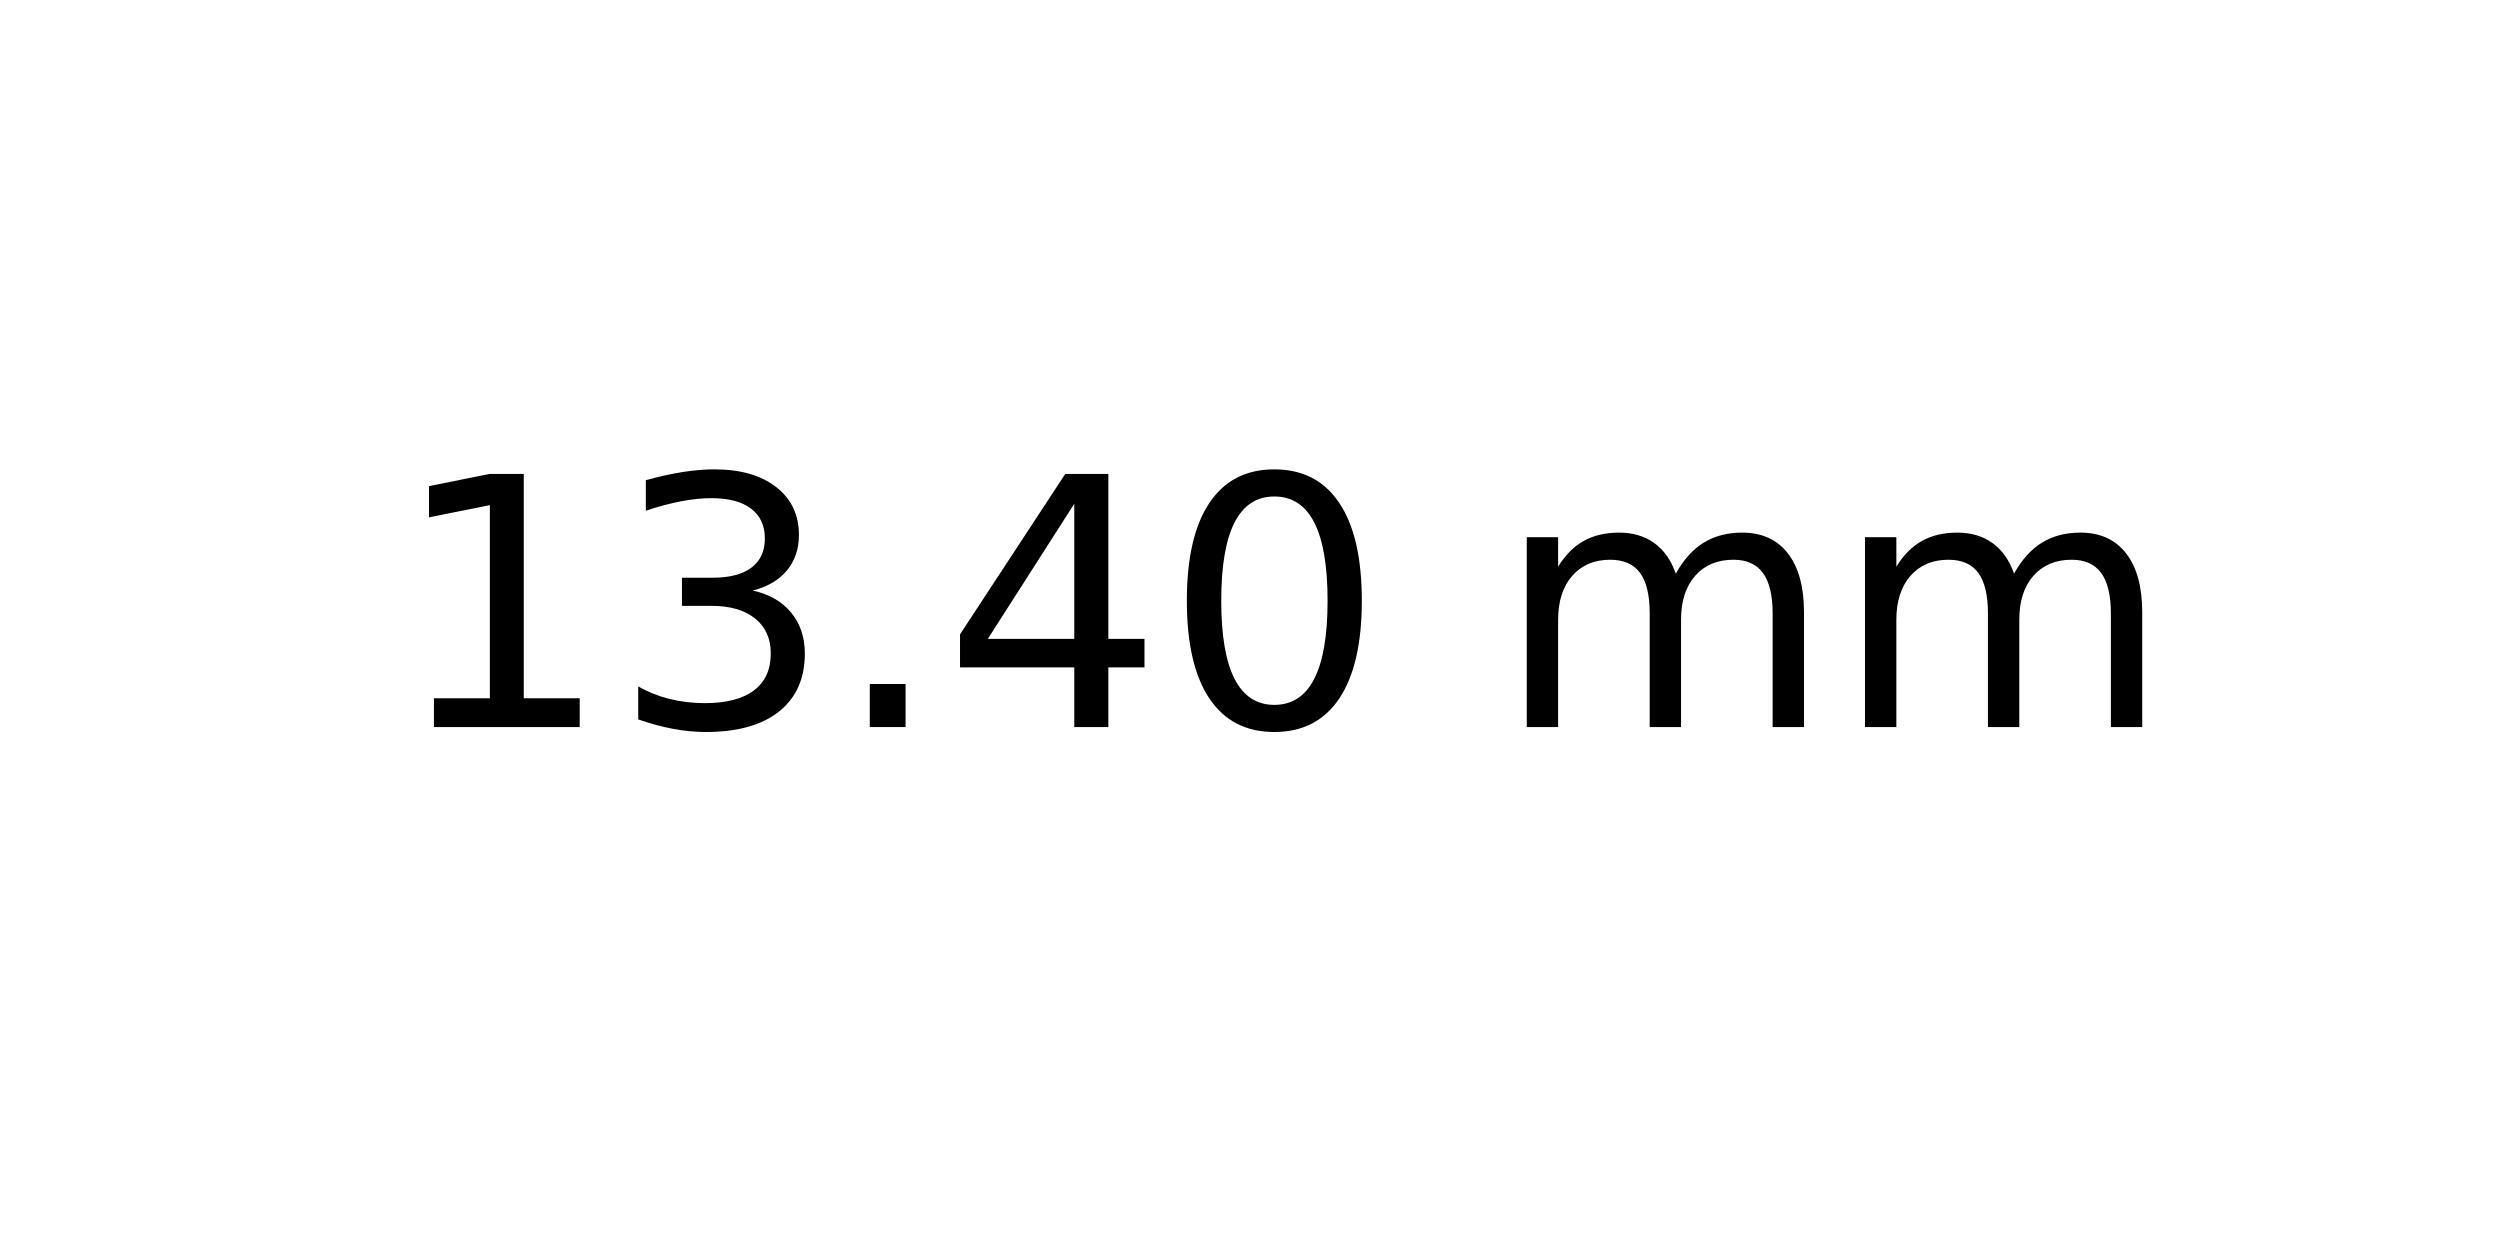
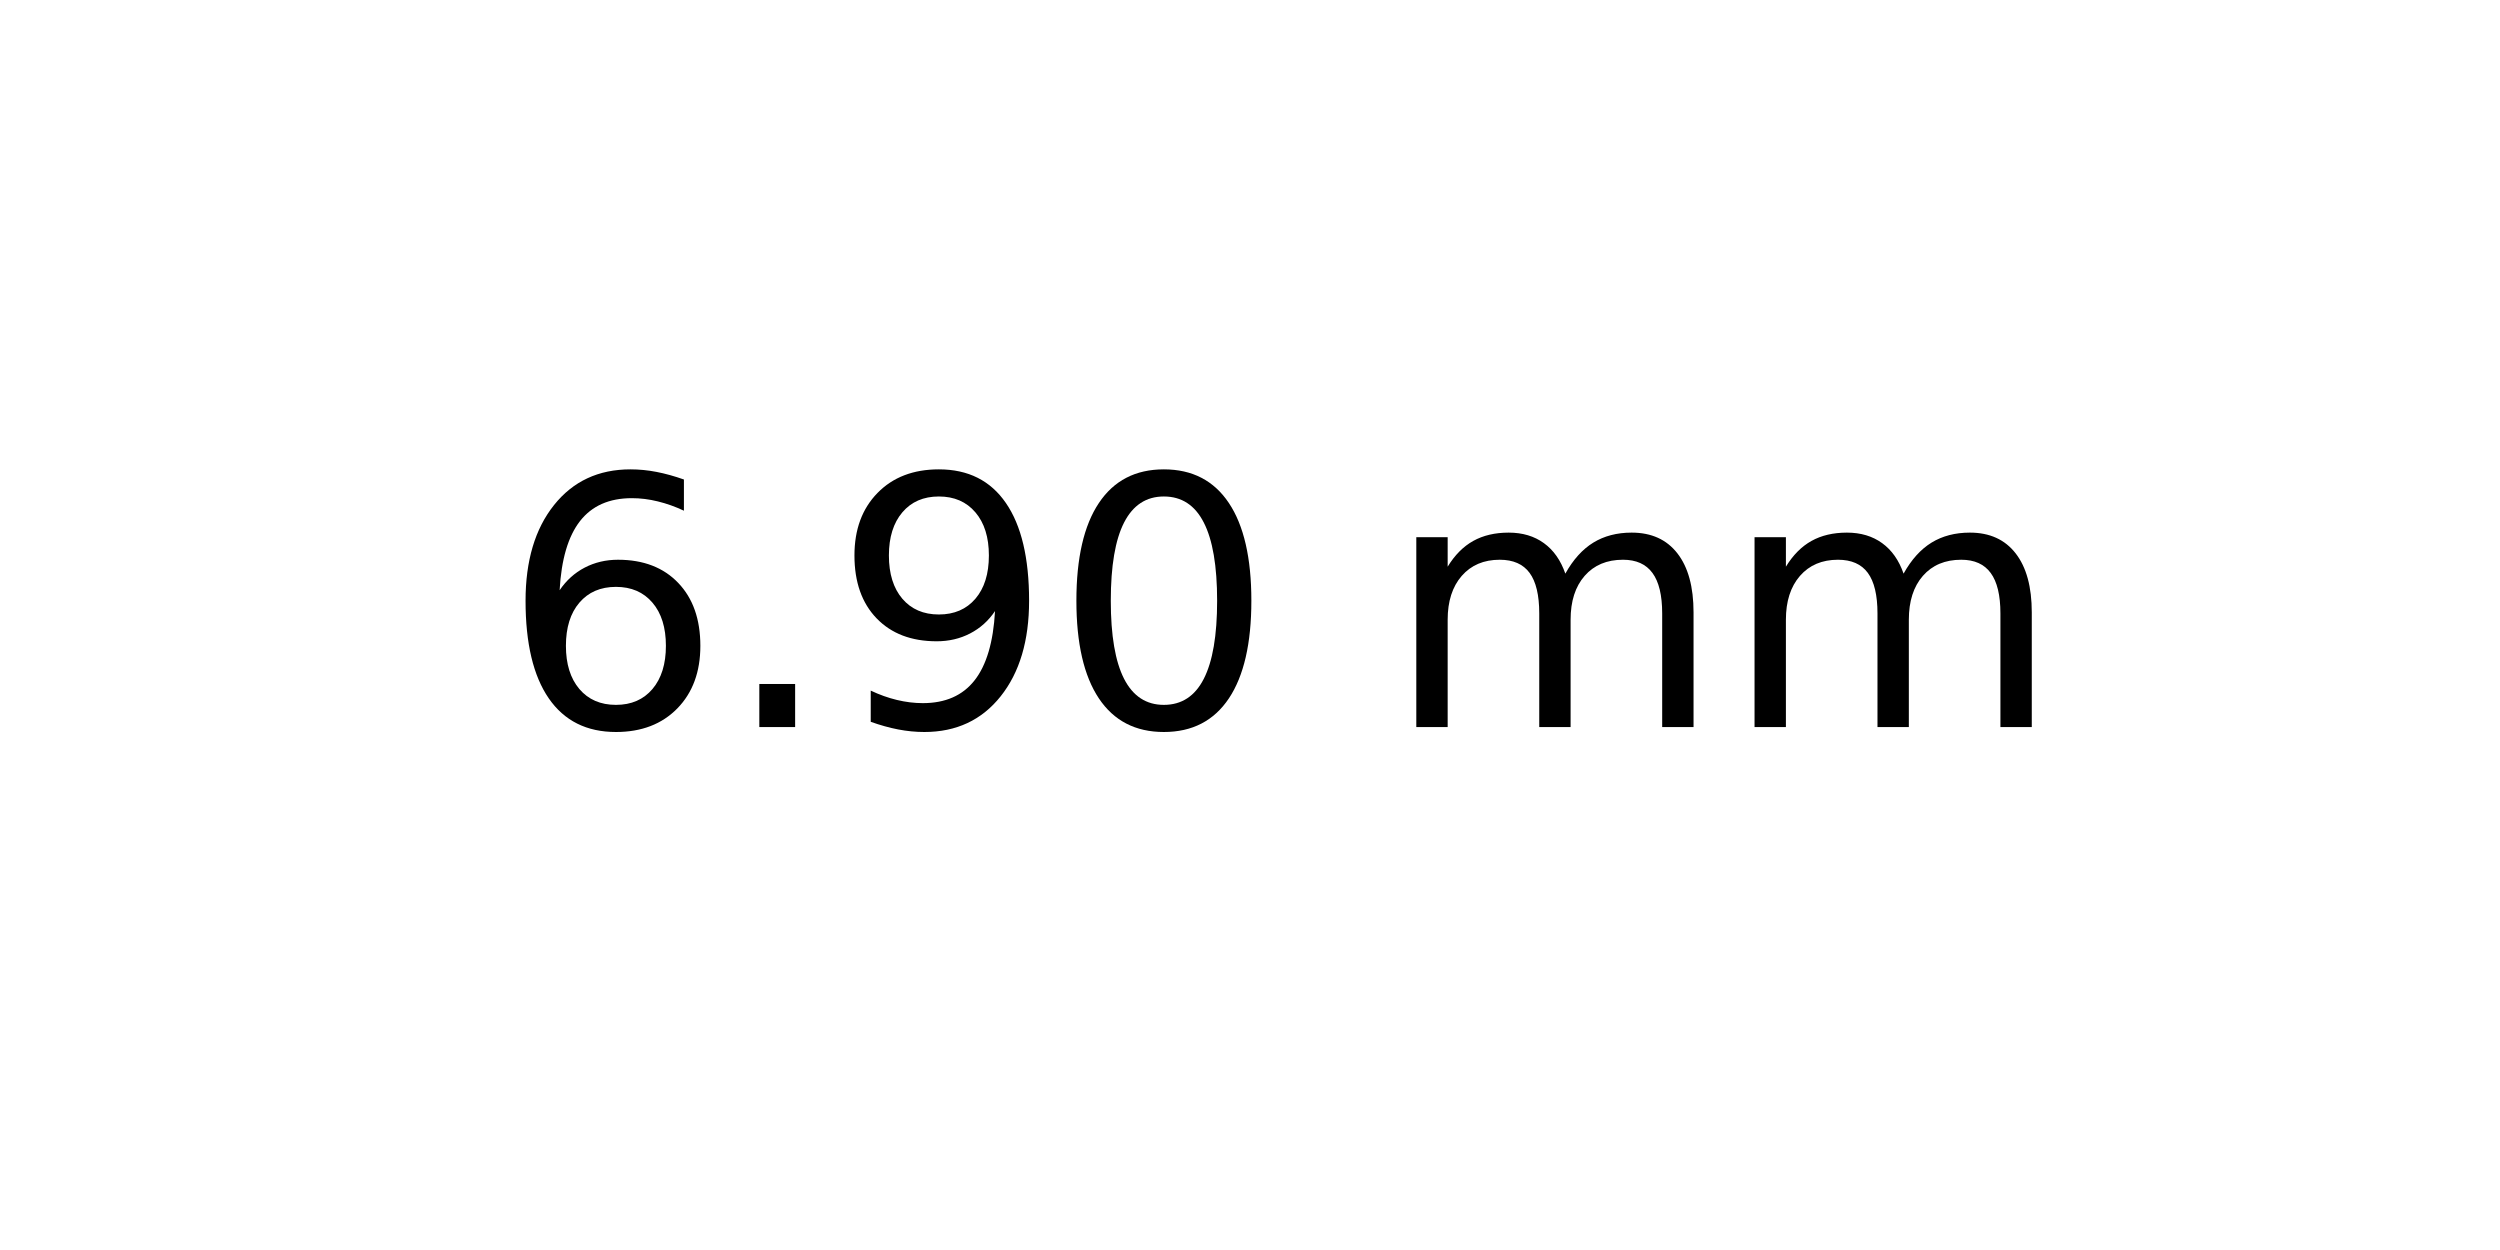
<svg xmlns="http://www.w3.org/2000/svg" xmlns:xlink="http://www.w3.org/1999/xlink" width="72pt" height="36pt" viewBox="0 0 72 36" version="1.1">
  <defs>
    <style type="text/css">*{stroke-linejoin: round; stroke-linecap: butt}</style>
  </defs>
  <g id="figure_1">
    <g id="axes_1">
      <g id="text_1">
-         <g transform="translate(11.25625 20.93937) scale(0.1 -0.1)">
+         <g transform="translate(14.4375 20.93937) scale(0.1 -0.1)">
          <defs>
-             <path id="DejaVuSans-31" d="M 794 531  L 1825 531  L 1825 4091  L 703 3866  L 703 4441  L 1819 4666  L 2450 4666  L 2450 531  L 3481 531  L 3481 0  L 794 0  L 794 531  z " transform="scale(0.015625)" />
-             <path id="DejaVuSans-33" d="M 2597 2516  Q 3050 2419 3304 2112  Q 3559 1806 3559 1356  Q 3559 666 3084 287  Q 2609 -91 1734 -91  Q 1441 -91 1130 -33  Q 819 25 488 141  L 488 750  Q 750 597 1062 519  Q 1375 441 1716 441  Q 2309 441 2620 675  Q 2931 909 2931 1356  Q 2931 1769 2642 2001  Q 2353 2234 1838 2234  L 1294 2234  L 1294 2753  L 1863 2753  Q 2328 2753 2575 2939  Q 2822 3125 2822 3475  Q 2822 3834 2567 4026  Q 2313 4219 1838 4219  Q 1578 4219 1281 4162  Q 984 4106 628 3988  L 628 4550  Q 988 4650 1302 4700  Q 1616 4750 1894 4750  Q 2613 4750 3031 4423  Q 3450 4097 3450 3541  Q 3450 3153 3228 2886  Q 3006 2619 2597 2516  z " transform="scale(0.015625)" />
+             <path id="DejaVuSans-36" d="M 2113 2584  Q 1688 2584 1439 2293  Q 1191 2003 1191 1497  Q 1191 994 1439 701  Q 1688 409 2113 409  Q 2538 409 2786 701  Q 3034 994 3034 1497  Q 3034 2003 2786 2293  Q 2538 2584 2113 2584  z M 3366 4563  L 3366 3988  Q 3128 4100 2886 4159  Q 2644 4219 2406 4219  Q 1781 4219 1451 3797  Q 1122 3375 1075 2522  Q 1259 2794 1537 2939  Q 1816 3084 2150 3084  Q 2853 3084 3261 2657  Q 3669 2231 3669 1497  Q 3669 778 3244 343  Q 2819 -91 2113 -91  Q 1303 -91 875 529  Q 447 1150 447 2328  Q 447 3434 972 4092  Q 1497 4750 2381 4750  Q 2619 4750 2861 4703  Q 3103 4656 3366 4563  z " transform="scale(0.015625)" />
            <path id="DejaVuSans-2e" d="M 684 794  L 1344 794  L 1344 0  L 684 0  L 684 794  z " transform="scale(0.015625)" />
-             <path id="DejaVuSans-34" d="M 2419 4116  L 825 1625  L 2419 1625  L 2419 4116  z M 2253 4666  L 3047 4666  L 3047 1625  L 3713 1625  L 3713 1100  L 3047 1100  L 3047 0  L 2419 0  L 2419 1100  L 313 1100  L 313 1709  L 2253 4666  z " transform="scale(0.015625)" />
+             <path id="DejaVuSans-39" d="M 703 97  L 703 672  Q 941 559 1184 500  Q 1428 441 1663 441  Q 2288 441 2617 861  Q 2947 1281 2994 2138  Q 2813 1869 2534 1725  Q 2256 1581 1919 1581  Q 1219 1581 811 2004  Q 403 2428 403 3163  Q 403 3881 828 4315  Q 1253 4750 1959 4750  Q 2769 4750 3195 4129  Q 3622 3509 3622 2328  Q 3622 1225 3098 567  Q 2575 -91 1691 -91  Q 1453 -91 1209 -44  Q 966 3 703 97  z M 1959 2075  Q 2384 2075 2632 2365  Q 2881 2656 2881 3163  Q 2881 3666 2632 3958  Q 2384 4250 1959 4250  Q 1534 4250 1286 3958  Q 1038 3666 1038 3163  Q 1038 2656 1286 2365  Q 1534 2075 1959 2075  z " transform="scale(0.015625)" />
            <path id="DejaVuSans-30" d="M 2034 4250  Q 1547 4250 1301 3770  Q 1056 3291 1056 2328  Q 1056 1369 1301 889  Q 1547 409 2034 409  Q 2525 409 2770 889  Q 3016 1369 3016 2328  Q 3016 3291 2770 3770  Q 2525 4250 2034 4250  z M 2034 4750  Q 2819 4750 3233 4129  Q 3647 3509 3647 2328  Q 3647 1150 3233 529  Q 2819 -91 2034 -91  Q 1250 -91 836 529  Q 422 1150 422 2328  Q 422 3509 836 4129  Q 1250 4750 2034 4750  z " transform="scale(0.015625)" />
            <path id="DejaVuSans-20" transform="scale(0.015625)" />
            <path id="DejaVuSans-6d" d="M 3328 2828  Q 3544 3216 3844 3400  Q 4144 3584 4550 3584  Q 5097 3584 5394 3201  Q 5691 2819 5691 2113  L 5691 0  L 5113 0  L 5113 2094  Q 5113 2597 4934 2840  Q 4756 3084 4391 3084  Q 3944 3084 3684 2787  Q 3425 2491 3425 1978  L 3425 0  L 2847 0  L 2847 2094  Q 2847 2600 2669 2842  Q 2491 3084 2119 3084  Q 1678 3084 1418 2786  Q 1159 2488 1159 1978  L 1159 0  L 581 0  L 581 3500  L 1159 3500  L 1159 2956  Q 1356 3278 1631 3431  Q 1906 3584 2284 3584  Q 2666 3584 2933 3390  Q 3200 3197 3328 2828  z " transform="scale(0.015625)" />
          </defs>
-           <use xlink:href="#DejaVuSans-31" />
-           <use xlink:href="#DejaVuSans-33" x="63.623" />
-           <use xlink:href="#DejaVuSans-2e" x="127.246" />
-           <use xlink:href="#DejaVuSans-34" x="159.033" />
-           <use xlink:href="#DejaVuSans-30" x="222.656" />
-           <use xlink:href="#DejaVuSans-20" x="286.279" />
-           <use xlink:href="#DejaVuSans-6d" x="318.066" />
-           <use xlink:href="#DejaVuSans-6d" x="415.479" />
+           <use xlink:href="#DejaVuSans-36" />
+           <use xlink:href="#DejaVuSans-2e" x="63.623" />
+           <use xlink:href="#DejaVuSans-39" x="95.41" />
+           <use xlink:href="#DejaVuSans-30" x="159.033" />
+           <use xlink:href="#DejaVuSans-20" x="222.656" />
+           <use xlink:href="#DejaVuSans-6d" x="254.443" />
+           <use xlink:href="#DejaVuSans-6d" x="351.855" />
        </g>
      </g>
    </g>
  </g>
</svg>
